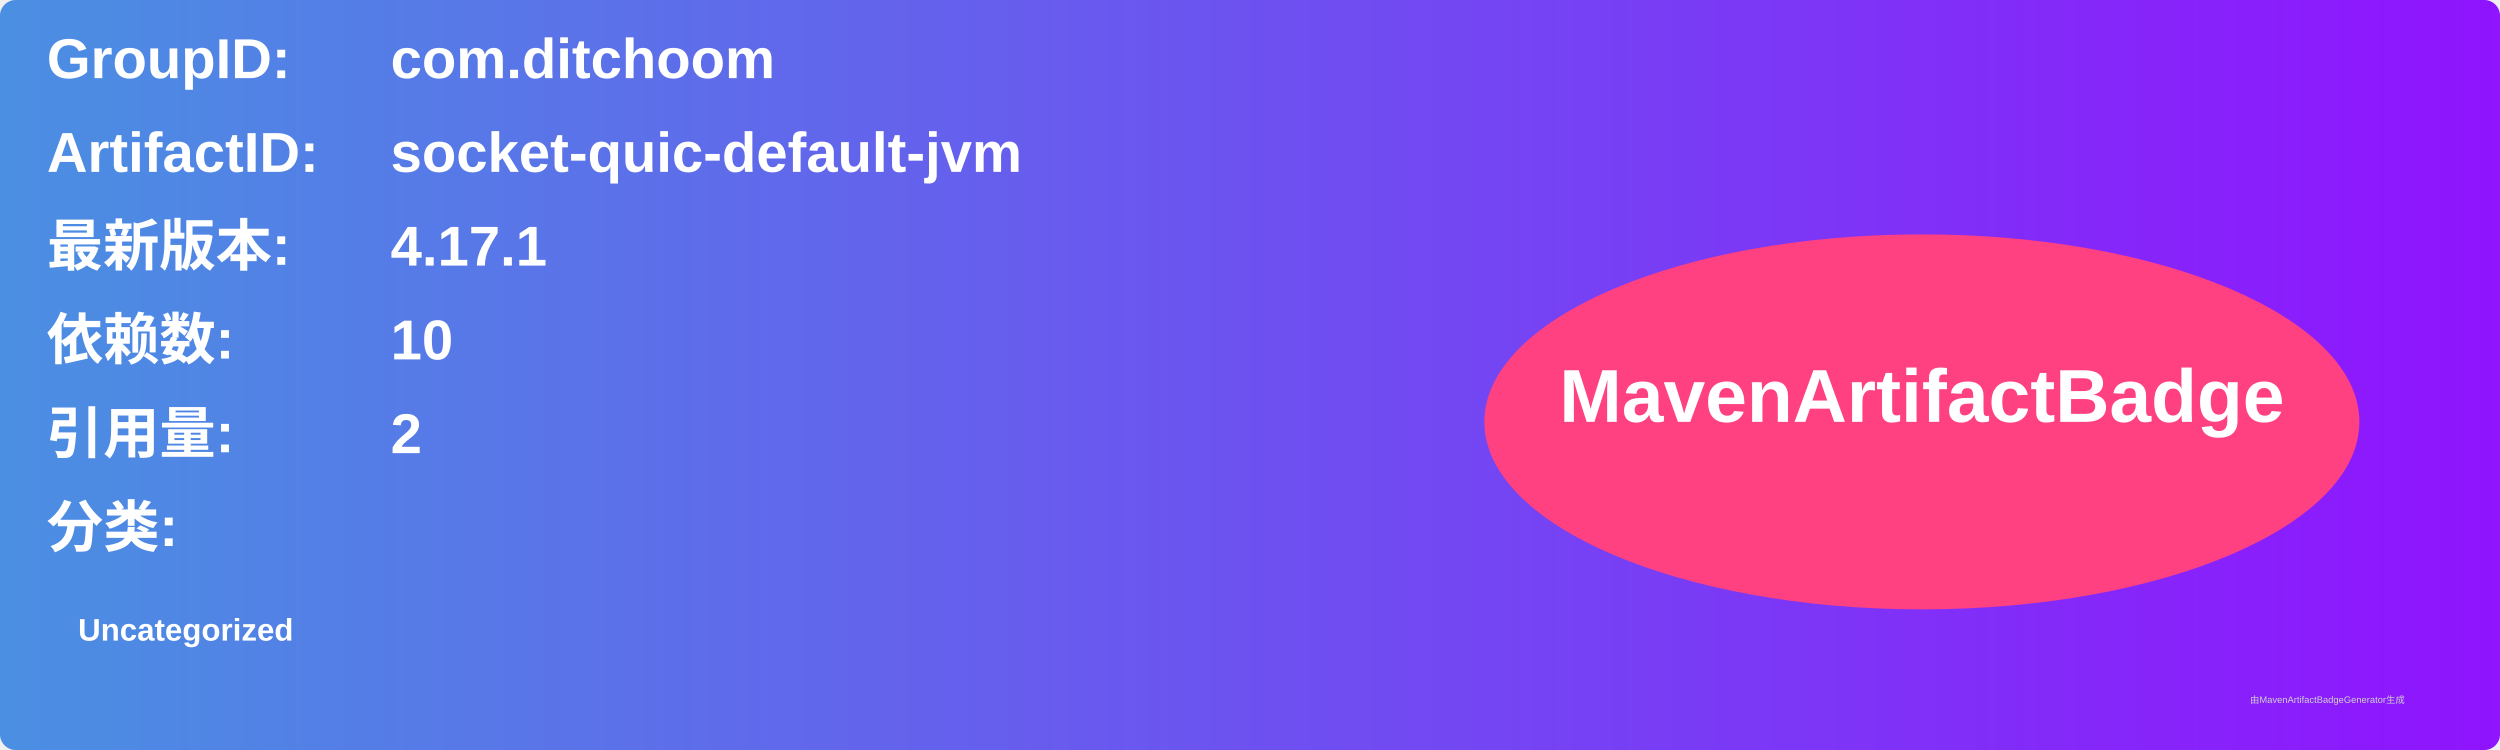
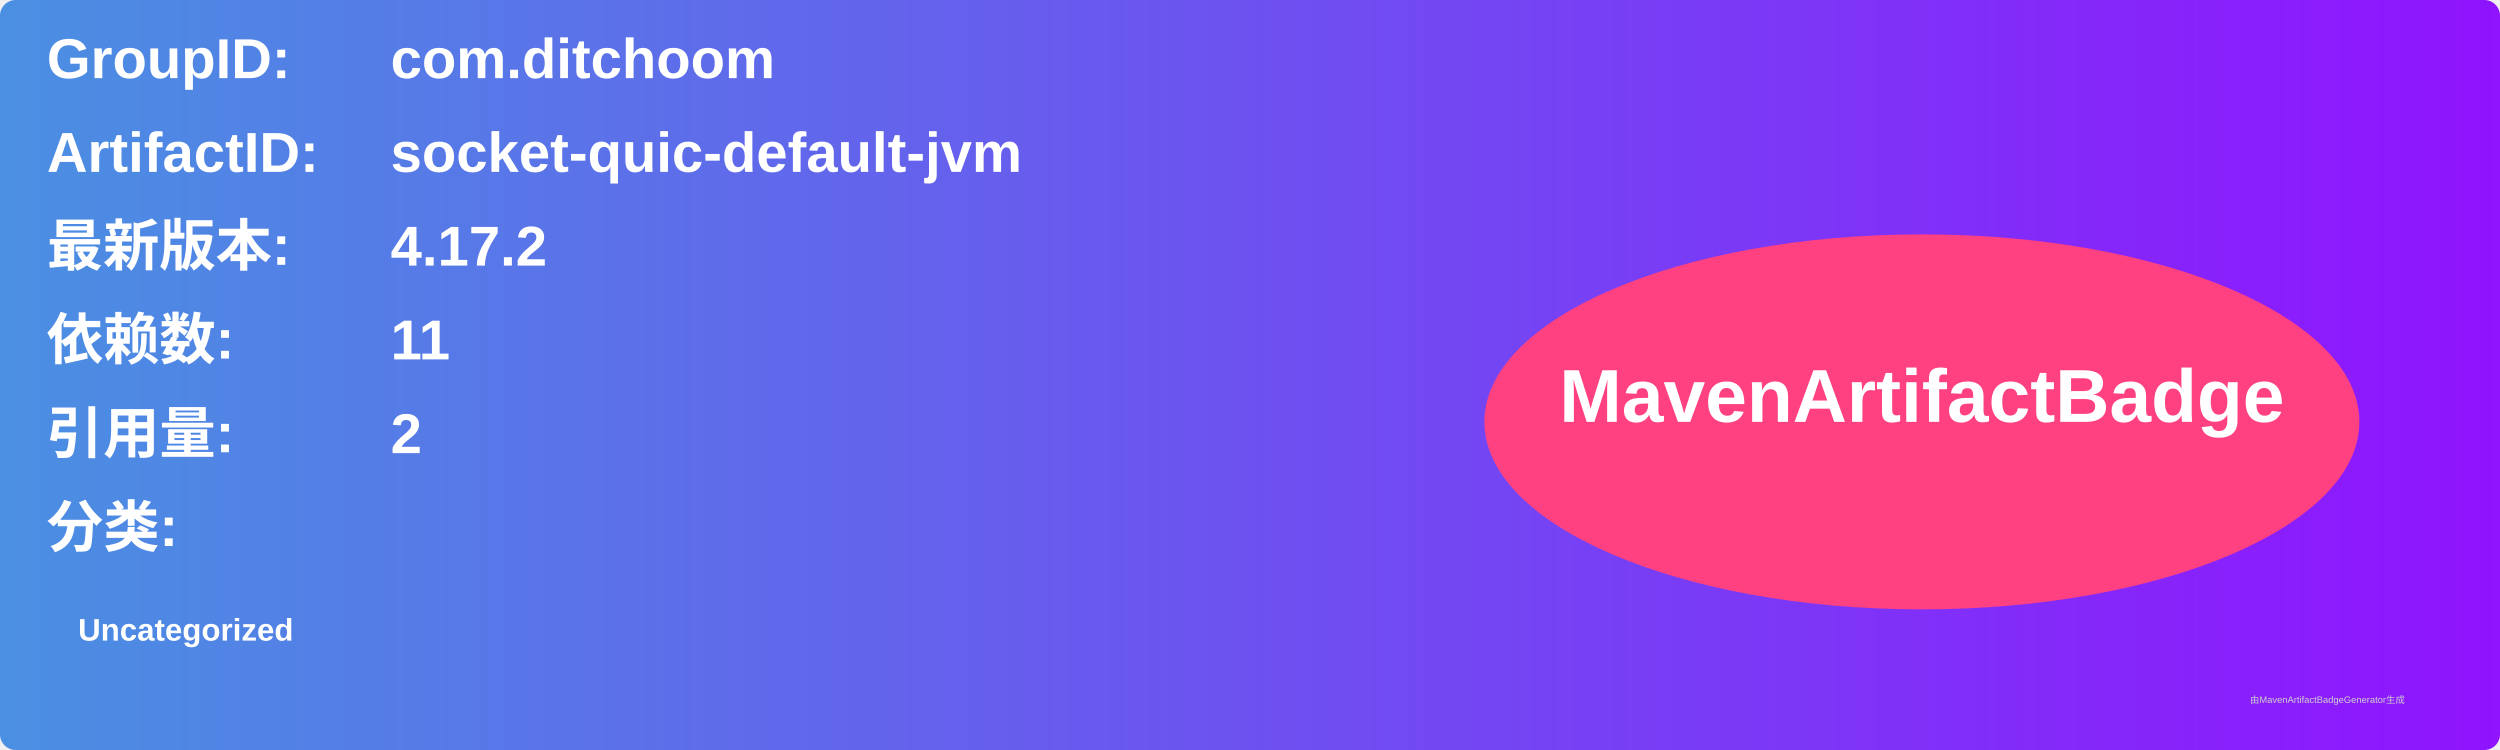
<svg xmlns="http://www.w3.org/2000/svg" width="800" height="240" viewBox="0 0 800 240">
  <linearGradient id="grad" x1="0%" y1="0%" x2="100%" y2="0%">
    <stop offset="0%" stop-color="#4a90e2" />
    <stop offset="100%" stop-color="#9013fe" />
  </linearGradient>
  <rect width="100%" height="100%" rx="5" ry="5" fill="url(#grad)" />
  <g transform="translate(15, 15)">
    <text x="0" y="10" font-family="Arial" font-size="18" fill="white" font-weight="bold" width="260">GroupID:</text>
    <text x="110" y="10" font-family="Arial" font-size="18" fill="white" font-weight="bold" width="460">com.ditchoom</text>
    <text x="0" y="40" font-family="Arial" font-size="18" fill="white" font-weight="bold" width="260">ArtifactID:</text>
    <text x="110" y="40" font-family="Arial" font-size="18" fill="white" font-weight="bold" width="460">socket-quic-default-jvm</text>
    <text x="0" y="70" font-family="Arial" font-size="18" fill="white" font-weight="bold">最新版本:</text>
    <text x="110" y="70" font-family="Arial" font-size="18" fill="white" font-weight="bold">
-       <tspan font-weight="bold">4.17.1</tspan>
+       <tspan font-weight="bold">4.17.2</tspan>
    </text>
    <text x="0" y="100" font-family="Arial" font-size="18" fill="white" font-weight="bold">依赖数: </text>
    <text x="110" y="100" font-family="Arial" font-size="18" fill="white">
-       <tspan font-weight="bold">10</tspan>
+       <tspan font-weight="bold">11</tspan>
    </text>
    <text x="0" y="130" font-family="Arial" font-size="18" fill="white" font-weight="bold">引用量: </text>
    <text x="110" y="130" font-family="Arial" font-size="18" fill="white">
      <tspan font-weight="bold">2</tspan>
    </text>
    <text x="0" y="160" font-family="Arial" font-size="18" fill="white" font-weight="bold">分类:</text>
    <text x="10" y="190" font-family="Arial" font-size="10" fill="white">
      <tspan font-weight="bold">Uncategorized</tspan>
    </text>
    <ellipse cx="600" cy="120" rx="140" ry="60" fill="#ff4081" />
    <text x="600" y="120" text-anchor="middle" font-family="Arial" font-size="24" fill="white" font-weight="bold">MavenArtifactBadge</text>
  </g>
  <text x="720" y="225" font-family="Arial" font-size="3" fill="#d0d0d0">由MavenArtifactBadgeGenerator生成</text>
</svg>
